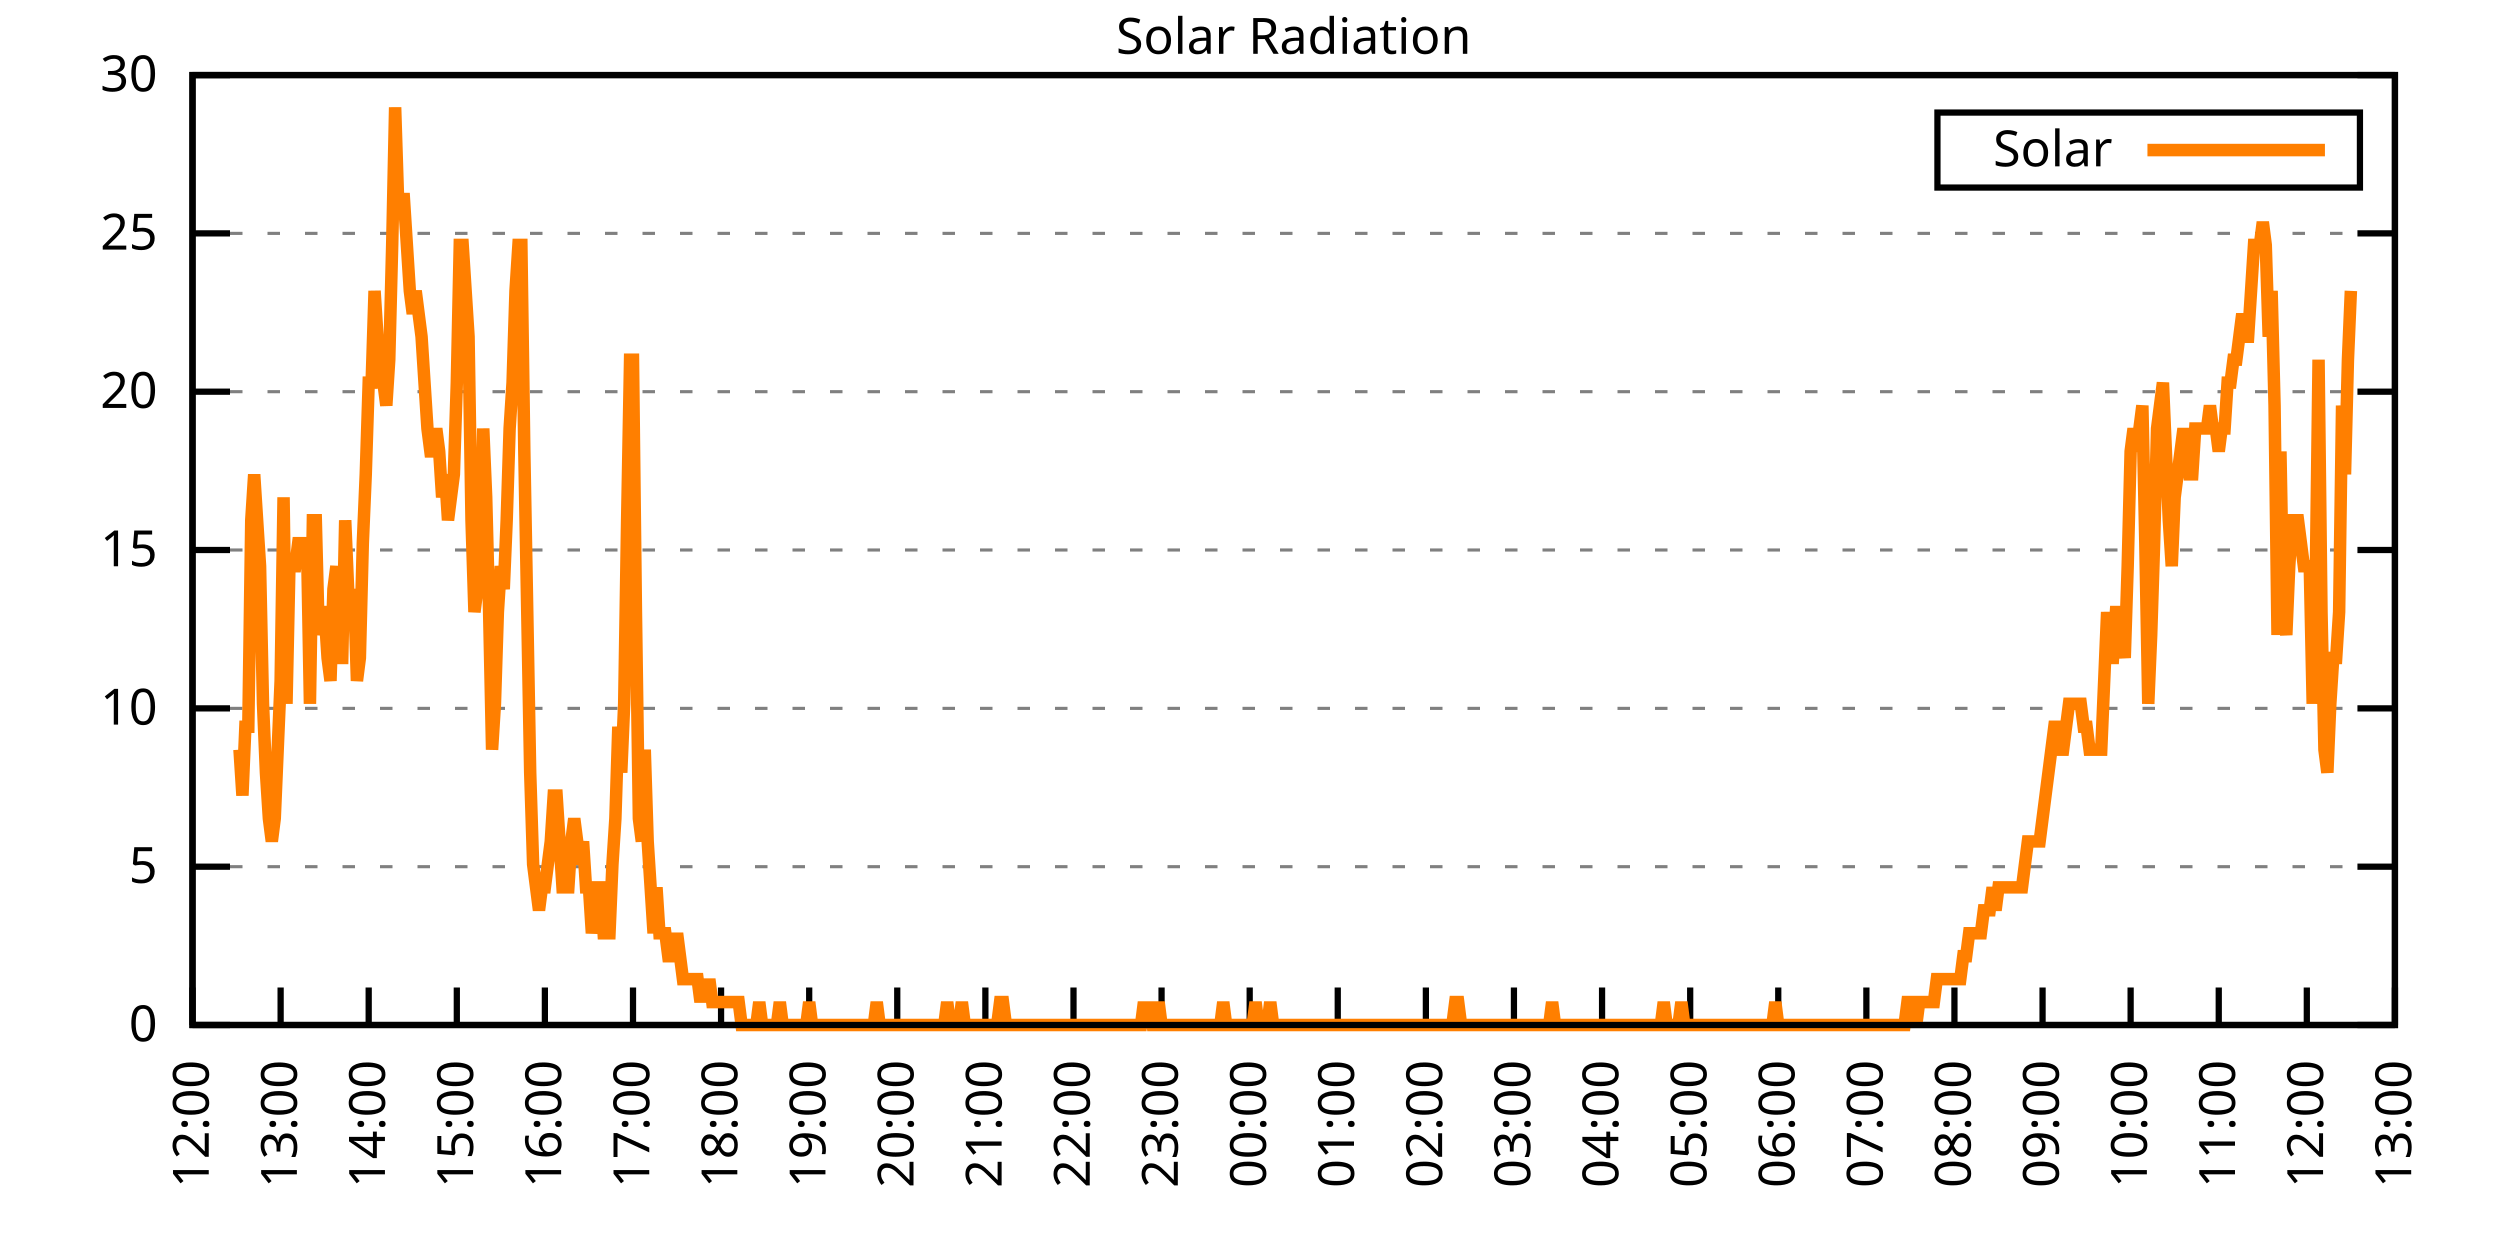
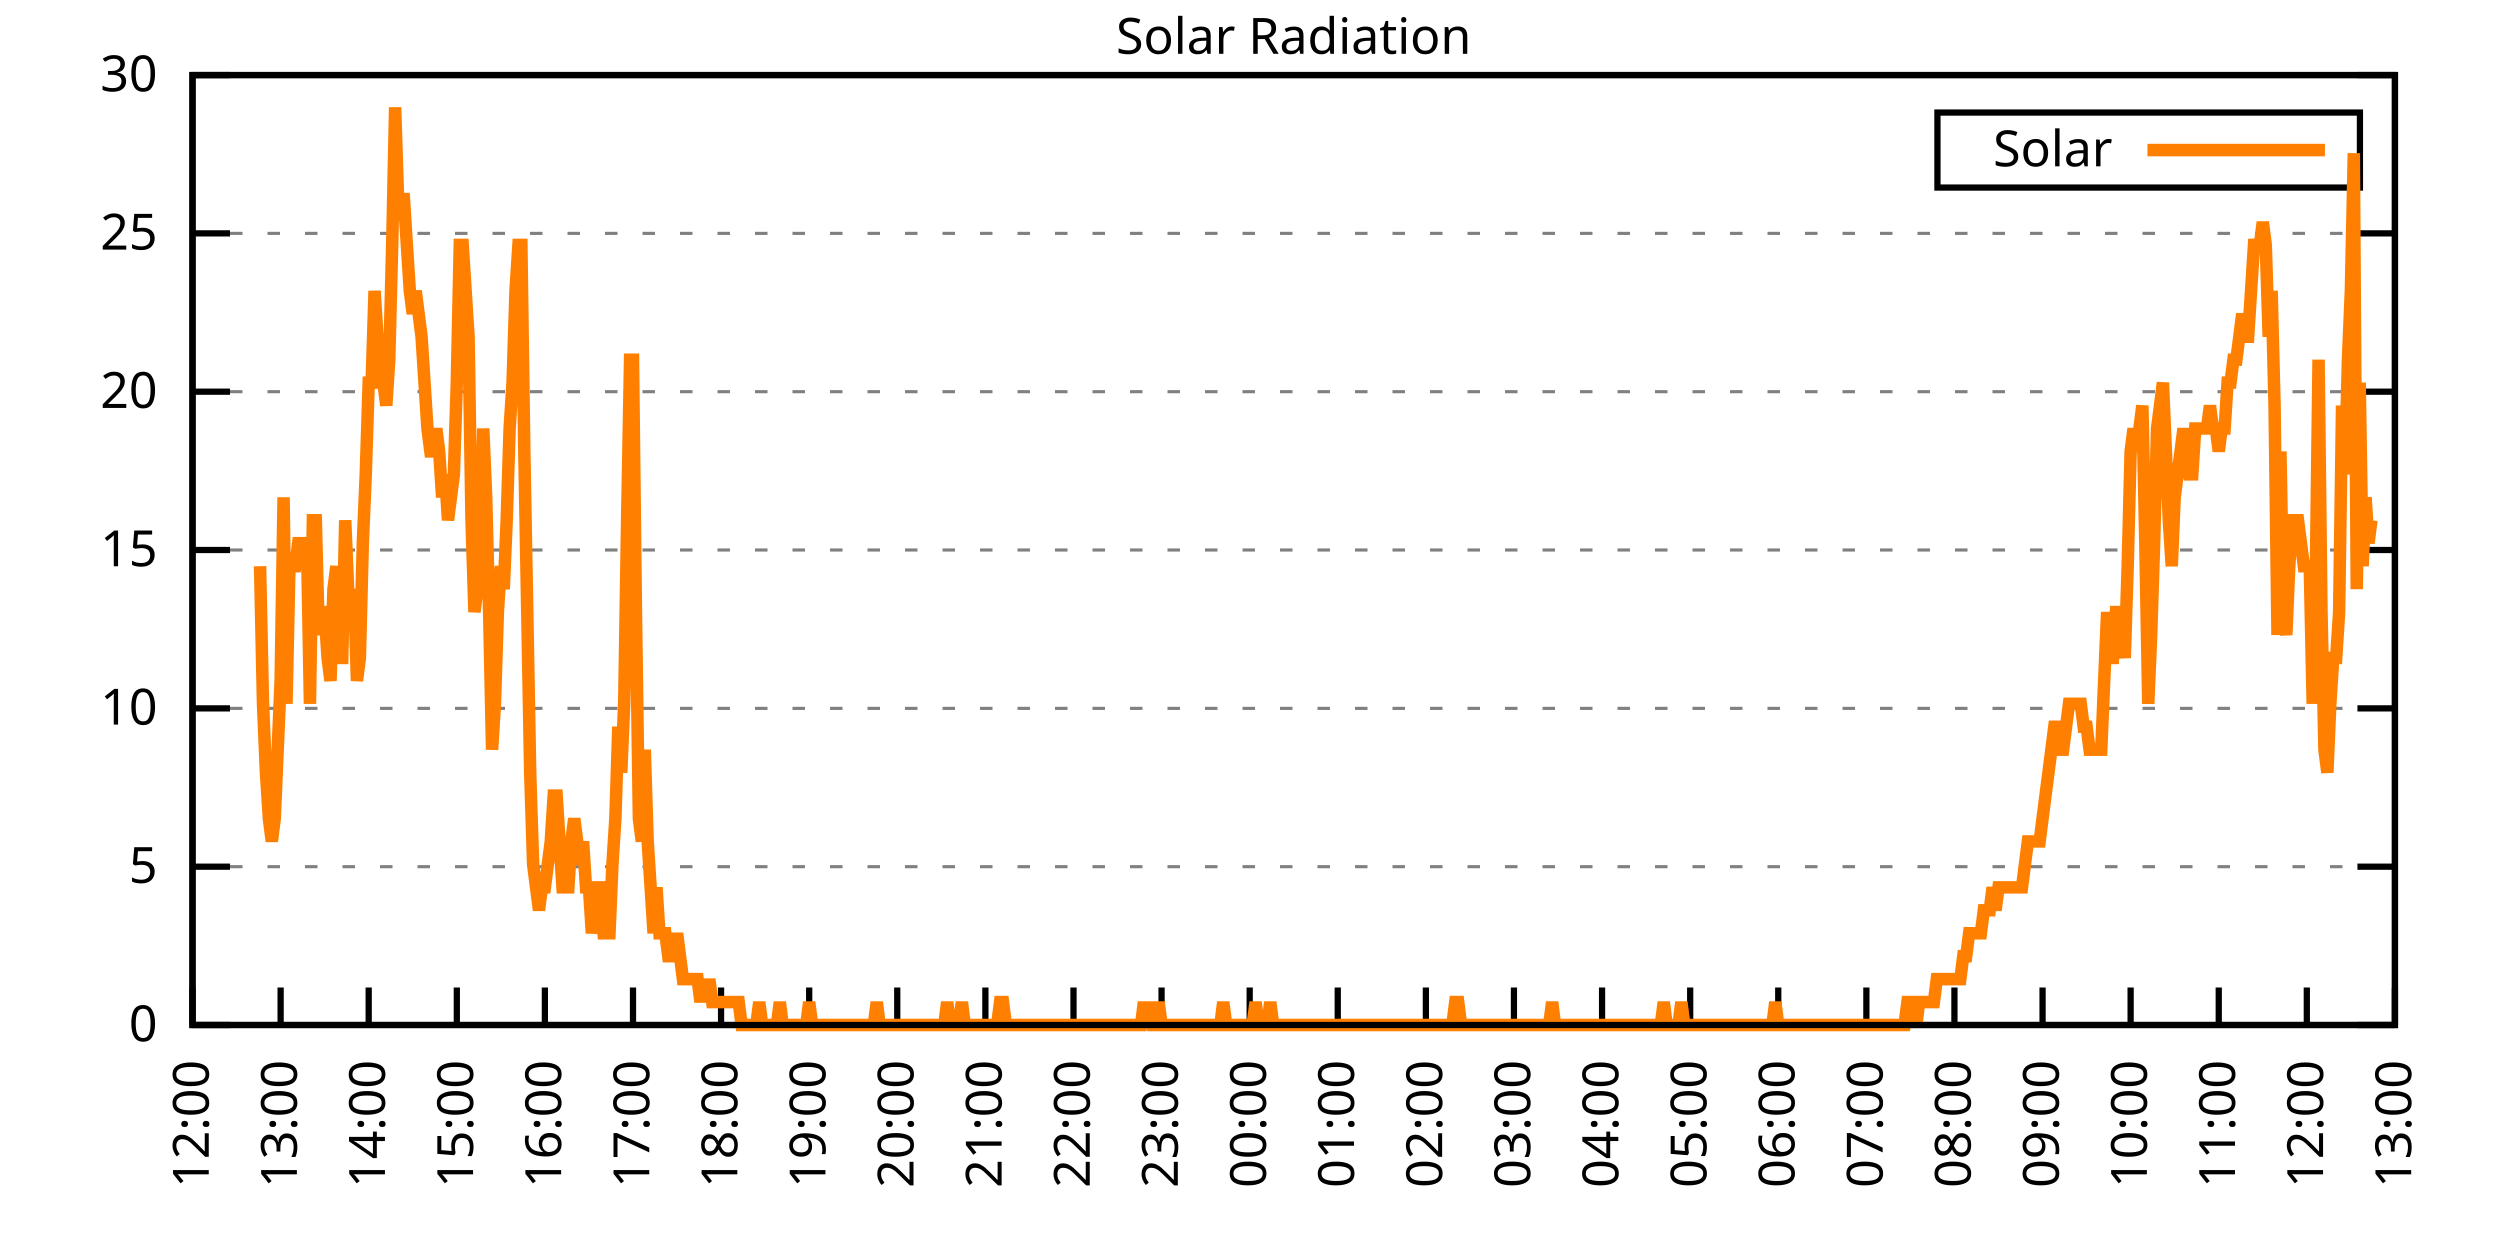
<svg xmlns="http://www.w3.org/2000/svg" xmlns:xlink="http://www.w3.org/1999/xlink" width="400" height="200" viewBox="0 0 400 200">
  <g id="gnuplot_canvas">
    <rect x="0" y="0" width="400" height="200" fill="none" />
    <defs>
      <circle id="gpDot" r="0.5" stroke-width="0.5" stroke="currentColor" />
      <path id="gpPt0" stroke-width="0.333" stroke="currentColor" d="M-1,0 h2 M0,-1 v2" />
      <path id="gpPt1" stroke-width="0.333" stroke="currentColor" d="M-1,-1 L1,1 M1,-1 L-1,1" />
      <path id="gpPt2" stroke-width="0.333" stroke="currentColor" d="M-1,0 L1,0 M0,-1 L0,1 M-1,-1 L1,1 M-1,1 L1,-1" />
      <rect id="gpPt3" stroke-width="0.333" stroke="currentColor" x="-1" y="-1" width="2" height="2" />
      <rect id="gpPt4" stroke-width="0.333" stroke="currentColor" fill="currentColor" x="-1" y="-1" width="2" height="2" />
      <circle id="gpPt5" stroke-width="0.333" stroke="currentColor" cx="0" cy="0" r="1" />
      <use xlink:href="#gpPt5" id="gpPt6" fill="currentColor" stroke="none" />
      <path id="gpPt7" stroke-width="0.333" stroke="currentColor" d="M0,-1.33 L-1.33,0.67 L1.33,0.67 z" />
      <use xlink:href="#gpPt7" id="gpPt8" fill="currentColor" stroke="none" />
      <use xlink:href="#gpPt7" id="gpPt9" stroke="currentColor" transform="rotate(180)" />
      <use xlink:href="#gpPt9" id="gpPt10" fill="currentColor" stroke="none" />
      <use xlink:href="#gpPt3" id="gpPt11" stroke="currentColor" transform="rotate(45)" />
      <use xlink:href="#gpPt11" id="gpPt12" fill="currentColor" stroke="none" />
      <path id="gpPt13" stroke-width="0.333" stroke="currentColor" d="M0,1.330 L1.265,0.411 L0.782,-1.067 L-0.782,-1.076 L-1.265,0.411 z" />
      <use xlink:href="#gpPt13" id="gpPt14" fill="currentColor" stroke="none" />
      <filter id="textbox" filterUnits="objectBoundingBox" x="0" y="0" height="1" width="1">
        <feFlood flood-color="white" flood-opacity="1" result="bgnd" />
        <feComposite in="SourceGraphic" in2="bgnd" operator="atop" />
      </filter>
      <filter id="greybox" filterUnits="objectBoundingBox" x="0" y="0" height="1" width="1">
        <feFlood flood-color="lightgrey" flood-opacity="1" result="grey" />
        <feComposite in="SourceGraphic" in2="grey" operator="atop" />
      </filter>
    </defs>
    <g fill="none" color="white" stroke="currentColor" stroke-width="1.00" stroke-linecap="butt" stroke-linejoin="miter">
</g>
    <g fill="none" color="black" stroke="currentColor" stroke-width="1.00" stroke-linecap="butt" stroke-linejoin="miter">
      <g stroke="none" shape-rendering="crispEdges">
        <polygon fill="rgb(255, 255, 255)" points="30.80,164.00 383.18,164.00 383.18,12.02 30.80,12.02 " />
      </g>
    </g>
    <g fill="none" color="black" stroke="currentColor" stroke-width="1.00" stroke-linecap="butt" stroke-linejoin="miter">
</g>
    <g fill="none" color="black" stroke="black" stroke-width="0.50" stroke-linecap="butt" stroke-linejoin="miter">
</g>
    <g fill="none" color="gray" stroke="currentColor" stroke-width="0.50" stroke-linecap="butt" stroke-linejoin="miter">
      <path stroke="gray" stroke-dasharray="2,4" class="gridline" d="M30.80,164.00 L383.19,164.00  " />
    </g>
    <g fill="none" color="gray" stroke="gray" stroke-width="1.00" stroke-linecap="butt" stroke-linejoin="miter">
</g>
    <g fill="none" color="black" stroke="currentColor" stroke-width="1.00" stroke-linecap="butt" stroke-linejoin="miter">
      <path stroke="black" d="M30.80,164.00 L36.80,164.00 M383.19,164.00 L377.19,164.00  " />
      <g transform="translate(25.20,166.60)" stroke="none" fill="black" font-family="Sans" font-size="8.00" text-anchor="end">
        <text>
          <tspan font-family="Sans"> 0</tspan>
        </text>
      </g>
    </g>
    <g fill="none" color="black" stroke="currentColor" stroke-width="1.00" stroke-linecap="butt" stroke-linejoin="miter">
</g>
    <g fill="none" color="black" stroke="black" stroke-width="0.50" stroke-linecap="butt" stroke-linejoin="miter">
</g>
    <g fill="none" color="gray" stroke="currentColor" stroke-width="0.50" stroke-linecap="butt" stroke-linejoin="miter">
      <path stroke="gray" stroke-dasharray="2,4" class="gridline" d="M30.80,138.67 L383.19,138.67  " />
    </g>
    <g fill="none" color="gray" stroke="gray" stroke-width="1.00" stroke-linecap="butt" stroke-linejoin="miter">
</g>
    <g fill="none" color="black" stroke="currentColor" stroke-width="1.00" stroke-linecap="butt" stroke-linejoin="miter">
      <path stroke="black" d="M30.80,138.67 L36.80,138.67 M383.19,138.67 L377.19,138.67  " />
      <g transform="translate(25.20,141.27)" stroke="none" fill="black" font-family="Sans" font-size="8.00" text-anchor="end">
        <text>
          <tspan font-family="Sans"> 5</tspan>
        </text>
      </g>
    </g>
    <g fill="none" color="black" stroke="currentColor" stroke-width="1.00" stroke-linecap="butt" stroke-linejoin="miter">
</g>
    <g fill="none" color="black" stroke="black" stroke-width="0.50" stroke-linecap="butt" stroke-linejoin="miter">
</g>
    <g fill="none" color="gray" stroke="currentColor" stroke-width="0.50" stroke-linecap="butt" stroke-linejoin="miter">
      <path stroke="gray" stroke-dasharray="2,4" class="gridline" d="M30.80,113.34 L383.19,113.34  " />
    </g>
    <g fill="none" color="gray" stroke="gray" stroke-width="1.00" stroke-linecap="butt" stroke-linejoin="miter">
</g>
    <g fill="none" color="black" stroke="currentColor" stroke-width="1.00" stroke-linecap="butt" stroke-linejoin="miter">
      <path stroke="black" d="M30.80,113.34 L36.80,113.34 M383.19,113.34 L377.19,113.34  " />
      <g transform="translate(25.20,115.94)" stroke="none" fill="black" font-family="Sans" font-size="8.00" text-anchor="end">
        <text>
          <tspan font-family="Sans"> 10</tspan>
        </text>
      </g>
    </g>
    <g fill="none" color="black" stroke="currentColor" stroke-width="1.00" stroke-linecap="butt" stroke-linejoin="miter">
</g>
    <g fill="none" color="black" stroke="black" stroke-width="0.50" stroke-linecap="butt" stroke-linejoin="miter">
</g>
    <g fill="none" color="gray" stroke="currentColor" stroke-width="0.50" stroke-linecap="butt" stroke-linejoin="miter">
      <path stroke="gray" stroke-dasharray="2,4" class="gridline" d="M30.80,88.00 L383.19,88.00  " />
    </g>
    <g fill="none" color="gray" stroke="gray" stroke-width="1.00" stroke-linecap="butt" stroke-linejoin="miter">
</g>
    <g fill="none" color="black" stroke="currentColor" stroke-width="1.00" stroke-linecap="butt" stroke-linejoin="miter">
      <path stroke="black" d="M30.80,88.00 L36.80,88.00 M383.19,88.00 L377.19,88.00  " />
      <g transform="translate(25.20,90.60)" stroke="none" fill="black" font-family="Sans" font-size="8.00" text-anchor="end">
        <text>
          <tspan font-family="Sans"> 15</tspan>
        </text>
      </g>
    </g>
    <g fill="none" color="black" stroke="currentColor" stroke-width="1.00" stroke-linecap="butt" stroke-linejoin="miter">
</g>
    <g fill="none" color="black" stroke="black" stroke-width="0.50" stroke-linecap="butt" stroke-linejoin="miter">
</g>
    <g fill="none" color="gray" stroke="currentColor" stroke-width="0.50" stroke-linecap="butt" stroke-linejoin="miter">
      <path stroke="gray" stroke-dasharray="2,4" class="gridline" d="M30.80,62.67 L383.19,62.67  " />
    </g>
    <g fill="none" color="gray" stroke="gray" stroke-width="1.00" stroke-linecap="butt" stroke-linejoin="miter">
</g>
    <g fill="none" color="black" stroke="currentColor" stroke-width="1.00" stroke-linecap="butt" stroke-linejoin="miter">
      <path stroke="black" d="M30.80,62.67 L36.80,62.67 M383.19,62.67 L377.19,62.67  " />
      <g transform="translate(25.20,65.27)" stroke="none" fill="black" font-family="Sans" font-size="8.00" text-anchor="end">
        <text>
          <tspan font-family="Sans"> 20</tspan>
        </text>
      </g>
    </g>
    <g fill="none" color="black" stroke="currentColor" stroke-width="1.00" stroke-linecap="butt" stroke-linejoin="miter">
</g>
    <g fill="none" color="black" stroke="black" stroke-width="0.50" stroke-linecap="butt" stroke-linejoin="miter">
</g>
    <g fill="none" color="gray" stroke="currentColor" stroke-width="0.50" stroke-linecap="butt" stroke-linejoin="miter">
      <path stroke="gray" stroke-dasharray="2,4" class="gridline" d="M30.80,37.34 L383.19,37.34  " />
    </g>
    <g fill="none" color="gray" stroke="gray" stroke-width="1.00" stroke-linecap="butt" stroke-linejoin="miter">
</g>
    <g fill="none" color="black" stroke="currentColor" stroke-width="1.00" stroke-linecap="butt" stroke-linejoin="miter">
      <path stroke="black" d="M30.80,37.34 L36.80,37.34 M383.19,37.34 L377.19,37.34  " />
      <g transform="translate(25.20,39.94)" stroke="none" fill="black" font-family="Sans" font-size="8.00" text-anchor="end">
        <text>
          <tspan font-family="Sans"> 25</tspan>
        </text>
      </g>
    </g>
    <g fill="none" color="black" stroke="currentColor" stroke-width="1.00" stroke-linecap="butt" stroke-linejoin="miter">
</g>
    <g fill="none" color="black" stroke="black" stroke-width="0.50" stroke-linecap="butt" stroke-linejoin="miter">
</g>
    <g fill="none" color="gray" stroke="currentColor" stroke-width="0.50" stroke-linecap="butt" stroke-linejoin="miter">
      <path stroke="gray" stroke-dasharray="2,4" class="gridline" d="M30.80,12.01 L383.19,12.01  " />
    </g>
    <g fill="none" color="gray" stroke="gray" stroke-width="1.00" stroke-linecap="butt" stroke-linejoin="miter">
</g>
    <g fill="none" color="black" stroke="currentColor" stroke-width="1.00" stroke-linecap="butt" stroke-linejoin="miter">
      <path stroke="black" d="M30.80,12.01 L36.80,12.01 M383.19,12.01 L377.19,12.01  " />
      <g transform="translate(25.20,14.61)" stroke="none" fill="black" font-family="Sans" font-size="8.00" text-anchor="end">
        <text>
          <tspan font-family="Sans"> 30</tspan>
        </text>
      </g>
    </g>
    <g fill="none" color="black" stroke="currentColor" stroke-width="1.00" stroke-linecap="butt" stroke-linejoin="miter">
      <path stroke="black" d="M30.80,164.00 L30.80,158.00  " />
      <g transform="translate(33.40,169.60) rotate(270.00)" stroke="none" fill="black" font-family="Sans" font-size="8.00" text-anchor="end">
        <text>
          <tspan font-family="Sans">12:00</tspan>
        </text>
      </g>
    </g>
    <g fill="none" color="black" stroke="currentColor" stroke-width="1.00" stroke-linecap="butt" stroke-linejoin="miter">
      <path stroke="black" d="M44.90,164.00 L44.90,158.00  " />
      <g transform="translate(47.50,169.60) rotate(270.00)" stroke="none" fill="black" font-family="Sans" font-size="8.00" text-anchor="end">
        <text>
          <tspan font-family="Sans">13:00</tspan>
        </text>
      </g>
    </g>
    <g fill="none" color="black" stroke="currentColor" stroke-width="1.00" stroke-linecap="butt" stroke-linejoin="miter">
      <path stroke="black" d="M58.99,164.00 L58.99,158.00  " />
      <g transform="translate(61.59,169.60) rotate(270.00)" stroke="none" fill="black" font-family="Sans" font-size="8.00" text-anchor="end">
        <text>
          <tspan font-family="Sans">14:00</tspan>
        </text>
      </g>
    </g>
    <g fill="none" color="black" stroke="currentColor" stroke-width="1.00" stroke-linecap="butt" stroke-linejoin="miter">
      <path stroke="black" d="M73.09,164.00 L73.09,158.00  " />
      <g transform="translate(75.69,169.60) rotate(270.00)" stroke="none" fill="black" font-family="Sans" font-size="8.00" text-anchor="end">
        <text>
          <tspan font-family="Sans">15:00</tspan>
        </text>
      </g>
    </g>
    <g fill="none" color="black" stroke="currentColor" stroke-width="1.00" stroke-linecap="butt" stroke-linejoin="miter">
      <path stroke="black" d="M87.18,164.00 L87.18,158.00  " />
      <g transform="translate(89.78,169.60) rotate(270.00)" stroke="none" fill="black" font-family="Sans" font-size="8.00" text-anchor="end">
        <text>
          <tspan font-family="Sans">16:00</tspan>
        </text>
      </g>
    </g>
    <g fill="none" color="black" stroke="currentColor" stroke-width="1.00" stroke-linecap="butt" stroke-linejoin="miter">
      <path stroke="black" d="M101.28,164.00 L101.28,158.00  " />
      <g transform="translate(103.88,169.60) rotate(270.00)" stroke="none" fill="black" font-family="Sans" font-size="8.00" text-anchor="end">
        <text>
          <tspan font-family="Sans">17:00</tspan>
        </text>
      </g>
    </g>
    <g fill="none" color="black" stroke="currentColor" stroke-width="1.00" stroke-linecap="butt" stroke-linejoin="miter">
      <path stroke="black" d="M115.37,164.00 L115.37,158.00  " />
      <g transform="translate(117.97,169.60) rotate(270.00)" stroke="none" fill="black" font-family="Sans" font-size="8.00" text-anchor="end">
        <text>
          <tspan font-family="Sans">18:00</tspan>
        </text>
      </g>
    </g>
    <g fill="none" color="black" stroke="currentColor" stroke-width="1.00" stroke-linecap="butt" stroke-linejoin="miter">
      <path stroke="black" d="M129.47,164.00 L129.47,158.00  " />
      <g transform="translate(132.07,169.60) rotate(270.00)" stroke="none" fill="black" font-family="Sans" font-size="8.00" text-anchor="end">
        <text>
          <tspan font-family="Sans">19:00</tspan>
        </text>
      </g>
    </g>
    <g fill="none" color="black" stroke="currentColor" stroke-width="1.00" stroke-linecap="butt" stroke-linejoin="miter">
      <path stroke="black" d="M143.56,164.00 L143.56,158.00  " />
      <g transform="translate(146.16,169.60) rotate(270.00)" stroke="none" fill="black" font-family="Sans" font-size="8.00" text-anchor="end">
        <text>
          <tspan font-family="Sans">20:00</tspan>
        </text>
      </g>
    </g>
    <g fill="none" color="black" stroke="currentColor" stroke-width="1.00" stroke-linecap="butt" stroke-linejoin="miter">
      <path stroke="black" d="M157.66,164.00 L157.66,158.00  " />
      <g transform="translate(160.26,169.60) rotate(270.00)" stroke="none" fill="black" font-family="Sans" font-size="8.00" text-anchor="end">
        <text>
          <tspan font-family="Sans">21:00</tspan>
        </text>
      </g>
    </g>
    <g fill="none" color="black" stroke="currentColor" stroke-width="1.00" stroke-linecap="butt" stroke-linejoin="miter">
      <path stroke="black" d="M171.76,164.00 L171.76,158.00  " />
      <g transform="translate(174.36,169.60) rotate(270.00)" stroke="none" fill="black" font-family="Sans" font-size="8.00" text-anchor="end">
        <text>
          <tspan font-family="Sans">22:00</tspan>
        </text>
      </g>
    </g>
    <g fill="none" color="black" stroke="currentColor" stroke-width="1.00" stroke-linecap="butt" stroke-linejoin="miter">
      <path stroke="black" d="M185.85,164.00 L185.85,158.00  " />
      <g transform="translate(188.45,169.60) rotate(270.00)" stroke="none" fill="black" font-family="Sans" font-size="8.00" text-anchor="end">
        <text>
          <tspan font-family="Sans">23:00</tspan>
        </text>
      </g>
    </g>
    <g fill="none" color="black" stroke="currentColor" stroke-width="1.00" stroke-linecap="butt" stroke-linejoin="miter">
      <path stroke="black" d="M199.95,164.00 L199.95,158.00  " />
      <g transform="translate(202.55,169.60) rotate(270.00)" stroke="none" fill="black" font-family="Sans" font-size="8.00" text-anchor="end">
        <text>
          <tspan font-family="Sans">00:00</tspan>
        </text>
      </g>
    </g>
    <g fill="none" color="black" stroke="currentColor" stroke-width="1.00" stroke-linecap="butt" stroke-linejoin="miter">
      <path stroke="black" d="M214.04,164.00 L214.04,158.00  " />
      <g transform="translate(216.64,169.60) rotate(270.00)" stroke="none" fill="black" font-family="Sans" font-size="8.00" text-anchor="end">
        <text>
          <tspan font-family="Sans">01:00</tspan>
        </text>
      </g>
    </g>
    <g fill="none" color="black" stroke="currentColor" stroke-width="1.00" stroke-linecap="butt" stroke-linejoin="miter">
      <path stroke="black" d="M228.14,164.00 L228.14,158.00  " />
      <g transform="translate(230.74,169.60) rotate(270.00)" stroke="none" fill="black" font-family="Sans" font-size="8.00" text-anchor="end">
        <text>
          <tspan font-family="Sans">02:00</tspan>
        </text>
      </g>
    </g>
    <g fill="none" color="black" stroke="currentColor" stroke-width="1.00" stroke-linecap="butt" stroke-linejoin="miter">
      <path stroke="black" d="M242.23,164.00 L242.23,158.00  " />
      <g transform="translate(244.83,169.60) rotate(270.00)" stroke="none" fill="black" font-family="Sans" font-size="8.00" text-anchor="end">
        <text>
          <tspan font-family="Sans">03:00</tspan>
        </text>
      </g>
    </g>
    <g fill="none" color="black" stroke="currentColor" stroke-width="1.00" stroke-linecap="butt" stroke-linejoin="miter">
      <path stroke="black" d="M256.33,164.00 L256.33,158.00  " />
      <g transform="translate(258.93,169.60) rotate(270.00)" stroke="none" fill="black" font-family="Sans" font-size="8.00" text-anchor="end">
        <text>
          <tspan font-family="Sans">04:00</tspan>
        </text>
      </g>
    </g>
    <g fill="none" color="black" stroke="currentColor" stroke-width="1.00" stroke-linecap="butt" stroke-linejoin="miter">
      <path stroke="black" d="M270.43,164.00 L270.43,158.00  " />
      <g transform="translate(273.03,169.60) rotate(270.00)" stroke="none" fill="black" font-family="Sans" font-size="8.00" text-anchor="end">
        <text>
          <tspan font-family="Sans">05:00</tspan>
        </text>
      </g>
    </g>
    <g fill="none" color="black" stroke="currentColor" stroke-width="1.00" stroke-linecap="butt" stroke-linejoin="miter">
      <path stroke="black" d="M284.52,164.00 L284.52,158.00  " />
      <g transform="translate(287.12,169.60) rotate(270.00)" stroke="none" fill="black" font-family="Sans" font-size="8.00" text-anchor="end">
        <text>
          <tspan font-family="Sans">06:00</tspan>
        </text>
      </g>
    </g>
    <g fill="none" color="black" stroke="currentColor" stroke-width="1.00" stroke-linecap="butt" stroke-linejoin="miter">
      <path stroke="black" d="M298.62,164.00 L298.62,158.00  " />
      <g transform="translate(301.22,169.60) rotate(270.00)" stroke="none" fill="black" font-family="Sans" font-size="8.00" text-anchor="end">
        <text>
          <tspan font-family="Sans">07:00</tspan>
        </text>
      </g>
    </g>
    <g fill="none" color="black" stroke="currentColor" stroke-width="1.00" stroke-linecap="butt" stroke-linejoin="miter">
      <path stroke="black" d="M312.71,164.00 L312.71,158.00  " />
      <g transform="translate(315.31,169.60) rotate(270.00)" stroke="none" fill="black" font-family="Sans" font-size="8.00" text-anchor="end">
        <text>
          <tspan font-family="Sans">08:00</tspan>
        </text>
      </g>
    </g>
    <g fill="none" color="black" stroke="currentColor" stroke-width="1.00" stroke-linecap="butt" stroke-linejoin="miter">
      <path stroke="black" d="M326.81,164.00 L326.81,158.00  " />
      <g transform="translate(329.41,169.60) rotate(270.00)" stroke="none" fill="black" font-family="Sans" font-size="8.00" text-anchor="end">
        <text>
          <tspan font-family="Sans">09:00</tspan>
        </text>
      </g>
    </g>
    <g fill="none" color="black" stroke="currentColor" stroke-width="1.00" stroke-linecap="butt" stroke-linejoin="miter">
      <path stroke="black" d="M340.90,164.00 L340.90,158.00  " />
      <g transform="translate(343.50,169.60) rotate(270.00)" stroke="none" fill="black" font-family="Sans" font-size="8.00" text-anchor="end">
        <text>
          <tspan font-family="Sans">10:00</tspan>
        </text>
      </g>
    </g>
    <g fill="none" color="black" stroke="currentColor" stroke-width="1.00" stroke-linecap="butt" stroke-linejoin="miter">
      <path stroke="black" d="M355.00,164.00 L355.00,158.00  " />
      <g transform="translate(357.60,169.60) rotate(270.00)" stroke="none" fill="black" font-family="Sans" font-size="8.00" text-anchor="end">
        <text>
          <tspan font-family="Sans">11:00</tspan>
        </text>
      </g>
    </g>
    <g fill="none" color="black" stroke="currentColor" stroke-width="1.00" stroke-linecap="butt" stroke-linejoin="miter">
      <path stroke="black" d="M369.09,164.00 L369.09,158.00  " />
      <g transform="translate(371.69,169.60) rotate(270.00)" stroke="none" fill="black" font-family="Sans" font-size="8.00" text-anchor="end">
        <text>
          <tspan font-family="Sans">12:00</tspan>
        </text>
      </g>
    </g>
    <g fill="none" color="black" stroke="currentColor" stroke-width="1.00" stroke-linecap="butt" stroke-linejoin="miter">
      <path stroke="black" d="M383.19,164.00 L383.19,158.00  " />
      <g transform="translate(385.79,169.60) rotate(270.00)" stroke="none" fill="black" font-family="Sans" font-size="8.00" text-anchor="end">
        <text>
          <tspan font-family="Sans">13:00</tspan>
        </text>
      </g>
    </g>
    <g fill="none" color="black" stroke="currentColor" stroke-width="1.00" stroke-linecap="butt" stroke-linejoin="miter">
</g>
    <g fill="none" color="black" stroke="currentColor" stroke-width="1.00" stroke-linecap="butt" stroke-linejoin="miter">
      <path stroke="black" d="M30.80,12.01 L30.80,164.00 L383.19,164.00 L383.19,12.01 L30.80,12.01 Z  " />
    </g>
    <g fill="none" color="black" stroke="currentColor" stroke-width="1.00" stroke-linecap="butt" stroke-linejoin="miter">
</g>
    <g fill="none" color="black" stroke="currentColor" stroke-width="1.00" stroke-linecap="butt" stroke-linejoin="miter">
      <path stroke="black" d="M309.99,30.01 L309.99,18.01 L377.59,18.01 L377.59,30.01 L309.99,30.01 Z  " />
    </g>
    <g id="Solar_Radiation_plot_1">
      <g fill="none" color="white" stroke="black" stroke-width="2.00" stroke-linecap="butt" stroke-linejoin="miter">
</g>
      <g fill="none" color="black" stroke="currentColor" stroke-width="2.00" stroke-linecap="butt" stroke-linejoin="miter">
        <g transform="translate(337.99,26.61)" stroke="none" fill="black" font-family="Sans" font-size="8.00" text-anchor="end">
          <text>
            <tspan font-family="Sans">Solar</tspan>
          </text>
        </g>
      </g>
      <g fill="none" color="black" stroke="currentColor" stroke-width="2.00" stroke-linecap="butt" stroke-linejoin="miter">
-         <path stroke="rgb(255, 127,   0)" d="M343.59,24.01 L371.99,24.01 M38.32,119.95 L38.79,127.29 L39.26,116.28 L39.73,116.28 L40.20,83.24 L40.67,75.90   L41.14,83.24 L41.61,90.59 L42.08,112.61 L42.55,123.62 L43.02,130.96 L43.49,134.63 L43.96,130.96 L44.43,119.95   L44.90,108.94 L45.37,79.57 L45.84,112.61 L46.31,90.59 L46.78,90.59 L47.24,90.59 L47.71,86.91 L48.18,86.91   L48.65,86.91 L49.12,86.91 L49.59,112.61 L50.06,83.24 L50.53,83.24 L51.00,101.60 L51.47,97.93 L51.94,97.93   L52.41,105.27 L52.88,108.94 L53.35,94.26 L53.82,90.59 L54.29,105.27 L54.76,105.27 L55.23,83.24 L55.70,94.26   L56.17,97.93 L56.64,94.26 L57.11,108.94 L57.58,105.27 L58.05,86.91 L58.52,75.90 L58.99,61.22 L59.46,61.22   L59.93,46.54 L60.40,53.88 L60.87,57.55 L61.34,61.22 L61.81,64.89 L62.28,57.55 L62.75,39.19 L63.22,17.17   L63.69,31.85 L64.16,31.85 L64.63,31.85 L65.10,39.19 L65.57,46.54 L66.04,50.21 L66.51,46.54 L66.98,50.21   L67.45,53.88 L67.92,61.22 L68.39,68.56 L68.86,72.23 L69.33,72.23 L69.80,68.56 L70.27,72.23 L70.74,79.57   L71.21,75.90 L71.68,83.24 L72.15,79.57 L72.62,75.90 L73.09,61.22 L73.56,39.19 L74.03,39.19 L74.50,46.54   L74.97,53.88 L75.44,83.24 L75.91,97.93 L76.38,94.26 L76.85,90.59 L77.32,68.56 L77.79,79.57 L78.26,97.93   L78.73,119.95 L79.19,112.61 L79.66,97.93 L80.13,90.59 L80.60,94.26 L81.07,83.24 L81.54,68.56 L82.01,61.22   L82.48,46.54 L82.95,39.19 L83.42,39.19 L83.89,72.23 L84.36,97.93 L84.83,123.62 L85.30,138.30 L85.77,141.98   L86.24,145.65 L86.71,141.98 L87.18,141.98 L87.65,138.30 L88.12,134.63 L88.59,127.29 L89.06,127.29 L89.53,134.63   L90.00,141.98 L90.47,141.98 L90.94,141.98 L91.41,134.63 L91.88,130.96 L92.35,134.63 L92.82,138.30 L93.29,134.63   L93.76,141.98 L94.23,141.98 L94.70,149.32 L95.17,145.65 L95.64,141.98 L96.11,141.98 L96.58,149.32 L97.05,149.32   L97.52,149.32 L97.99,138.30 L98.46,130.96 L98.93,116.28 L99.40,123.62 L99.87,112.61 L100.34,83.24 L100.81,57.55   L101.28,57.55 L101.75,97.93 L102.22,130.96 L102.69,134.63 L103.16,119.95 L103.63,134.63 L104.10,141.98 L104.57,149.32   L105.04,141.98 L105.51,149.32 L105.98,149.32 L106.45,149.32 L106.92,152.99 L107.39,152.99 L107.86,152.99 L108.33,149.32   L108.80,152.99 L109.27,156.66 L109.74,156.66 L110.21,156.66 L110.68,156.66 L111.14,156.66 L111.61,156.66 L112.08,160.33   L112.55,156.66 L113.02,160.33 L113.49,156.66 L113.96,160.33 L114.43,160.33 L114.90,160.33 L115.37,160.33 L115.84,160.33   L116.31,160.33 L116.78,160.33 L117.25,160.33 L117.72,160.33 L118.19,160.33 L118.66,164.00 L119.13,164.00 L119.60,164.00   L120.07,164.00 L120.54,164.00 L121.01,164.00 L121.48,160.33 L121.95,164.00 L122.42,164.00 L122.89,164.00 L123.36,164.00   L123.83,164.00 L124.30,164.00 L124.77,160.33 L125.24,164.00 L125.71,164.00 L126.18,164.00 L126.65,164.00 L127.12,164.00   L127.59,164.00 L128.06,164.00 L128.53,164.00 L129.00,164.00 L129.47,160.33 L129.94,164.00 L130.41,164.00 L130.88,164.00   L131.35,164.00 L131.82,164.00 L132.29,164.00 L132.76,164.00 L133.23,164.00 L133.70,164.00 L134.17,164.00 L134.64,164.00   L135.11,164.00 L135.58,164.00 L136.05,164.00 L136.52,164.00 L136.99,164.00 L137.46,164.00 L137.93,164.00 L138.40,164.00   L138.87,164.00 L139.34,164.00 L139.81,164.00 L140.28,160.33 L140.75,164.00 L141.22,164.00 L141.69,164.00 L142.16,164.00   L142.63,164.00 L143.09,164.00 L143.56,164.00 L144.03,164.00 L144.50,164.00 L144.97,164.00 L145.44,164.00 L145.91,164.00   L146.38,164.00 L146.85,164.00 L147.32,164.00 L147.79,164.00 L148.26,164.00 L148.73,164.00 L149.20,164.00 L149.67,164.00   L150.14,164.00 L150.61,164.00 L151.08,164.00 L151.55,160.33 L152.02,164.00 L152.49,164.00 L152.96,164.00 L153.43,164.00   L153.90,160.33 L154.37,164.00 L154.84,164.00 L155.31,164.00 L155.78,164.00 L156.25,164.00 L156.72,164.00 L157.19,164.00   L157.66,164.00 L158.13,164.00 L158.60,164.00 L159.07,164.00 L159.54,164.00 L160.01,160.33 L160.48,160.33 L160.95,164.00   L161.42,164.00 L161.89,164.00 L162.36,164.00 L162.83,164.00 L163.30,164.00 L163.77,164.00 L164.24,164.00 L164.71,164.00   L165.18,164.00 L165.65,164.00 L166.12,164.00 L166.59,164.00 L167.06,164.00 L167.53,164.00 L168.00,164.00 L168.47,164.00   L168.94,164.00 L169.41,164.00 L169.88,164.00 L170.35,164.00 L170.82,164.00 L171.29,164.00 L171.76,164.00 L172.23,164.00   L172.70,164.00 L173.17,164.00 L173.64,164.00 L174.11,164.00 L174.58,164.00 L175.04,164.00 L175.51,164.00 L175.98,164.00   L176.45,164.00 L176.92,164.00 L177.39,164.00 L177.86,164.00 L178.33,164.00 L178.80,164.00 L179.27,164.00 L179.74,164.00   L180.21,164.00 L180.68,164.00 L181.15,164.00 L181.62,164.00 L182.09,164.00 L182.56,164.00 L183.03,160.33 L183.50,164.00   L183.97,160.33 L184.44,164.00 L184.91,164.00 L185.38,160.33 L185.85,164.00 L186.32,164.00 L186.79,164.00 L187.26,164.00   L187.73,164.00 L188.20,164.00 L188.67,164.00 L189.14,164.00 L189.61,164.00 L190.08,164.00 L190.55,164.00 L191.02,164.00   L191.49,164.00 L191.96,164.00 L192.43,164.00 L192.90,164.00 L193.37,164.00 L193.84,164.00 L194.31,164.00 L194.78,164.00   L195.25,164.00 L195.72,160.33 L196.19,164.00 L196.66,164.00 L197.13,164.00 L197.60,164.00 L198.07,164.00 L198.54,164.00   L199.01,164.00 L199.48,164.00 L199.95,164.00 L200.42,164.00 L200.89,160.33 L201.36,164.00 L201.83,164.00 L202.30,164.00   L202.77,164.00 L203.24,160.33 L203.71,164.00 L204.18,164.00 L204.65,164.00 L205.12,164.00 L205.59,164.00 L206.06,164.00   L206.53,164.00 L207.00,164.00 L207.46,164.00 L207.93,164.00 L208.40,164.00 L208.87,164.00 L209.34,164.00 L209.81,164.00   L210.28,164.00 L210.75,164.00 L211.22,164.00 L211.69,164.00 L212.16,164.00 L212.63,164.00 L213.10,164.00 L213.57,164.00   L214.04,164.00 L214.51,164.00 L214.98,164.00 L215.45,164.00 L215.92,164.00 L216.39,164.00 L216.86,164.00 L217.33,164.00   L217.80,164.00 L218.27,164.00 L218.74,164.00 L219.21,164.00 L219.68,164.00 L220.15,164.00 L220.62,164.00 L221.09,164.00   L221.56,164.00 L222.03,164.00 L222.50,164.00 L222.97,164.00 L223.44,164.00 L223.91,164.00 L224.38,164.00 L224.85,164.00   L225.32,164.00 L225.79,164.00 L226.26,164.00 L226.73,164.00 L227.20,164.00 L227.67,164.00 L228.14,164.00 L228.61,164.00   L229.08,164.00 L229.55,164.00 L230.02,164.00 L230.49,164.00 L230.96,164.00 L231.43,164.00 L231.90,164.00 L232.37,164.00   L232.84,160.33 L233.31,160.33 L233.78,164.00 L234.25,164.00 L234.72,164.00 L235.19,164.00 L235.66,164.00 L236.13,164.00   L236.60,164.00 L237.07,164.00 L237.54,164.00 L238.01,164.00 L238.48,164.00 L238.95,164.00 L239.41,164.00 L239.88,164.00   L240.35,164.00 L240.82,164.00 L241.29,164.00 L241.76,164.00 L242.23,164.00 L242.70,164.00 L243.17,164.00 L243.64,164.00   L244.11,164.00 L244.58,164.00 L245.05,164.00 L245.52,164.00 L245.99,164.00 L246.46,164.00 L246.93,164.00 L247.40,164.00   L247.87,164.00 L248.34,160.33 L248.81,164.00 L249.28,164.00 L249.75,164.00 L250.22,164.00 L250.69,164.00 L251.16,164.00   L251.63,164.00 L252.10,164.00 L252.57,164.00 L253.04,164.00 L253.51,164.00 L253.98,164.00 L254.45,164.00 L254.92,164.00   L255.39,164.00 L255.86,164.00 L256.33,164.00 L256.80,164.00 L257.27,164.00 L257.74,164.00 L258.21,164.00 L258.68,164.00   L259.15,164.00 L259.62,164.00 L260.09,164.00 L260.56,164.00 L261.03,164.00 L261.50,164.00 L261.97,164.00 L262.44,164.00   L262.91,164.00 L263.38,164.00 L263.85,164.00 L264.32,164.00 L264.79,164.00 L265.26,164.00 L265.73,164.00 L266.20,160.33   L266.67,164.00 L267.14,164.00 L267.61,164.00 L268.08,164.00 L268.55,164.00 L269.02,160.33 L269.49,164.00 L269.96,164.00   L270.43,164.00 L270.90,164.00 L271.36,164.00 L271.83,164.00 L272.30,164.00 L272.77,164.00 L273.24,164.00 L273.71,164.00   L274.18,164.00 L274.65,164.00 L275.12,164.00 L275.59,164.00 L276.06,164.00 L276.53,164.00 L277.00,164.00 L277.47,164.00   L277.94,164.00 L278.41,164.00 L278.88,164.00 L279.35,164.00 L279.82,164.00 L280.29,164.00 L280.76,164.00 L281.23,164.00   L281.70,164.00 L282.17,164.00 L282.64,164.00 L283.11,164.00 L283.58,164.00 L284.05,160.33 L284.52,164.00 L284.99,164.00   L285.46,164.00 L285.93,164.00 L286.40,164.00 L286.87,164.00 L287.34,164.00 L287.81,164.00 L288.28,164.00 L288.75,164.00   L289.22,164.00 L289.69,164.00 L290.16,164.00 L290.63,164.00 L291.10,164.00 L291.57,164.00 L292.04,164.00 L292.51,164.00   L292.98,164.00 L293.45,164.00 L293.92,164.00 L294.39,164.00 L294.86,164.00 L295.33,164.00 L295.80,164.00 L296.27,164.00   L296.74,164.00 L297.21,164.00 L297.68,164.00 L298.15,164.00 L298.62,164.00 L299.09,164.00 L299.56,164.00 L300.50,164.00   L300.97,164.00 L301.44,164.00 L301.91,164.00 L302.38,164.00 L302.85,164.00 L303.31,164.00 L303.78,164.00 L304.25,164.00   L304.72,164.00 L305.19,160.33 L305.66,160.33 L306.13,160.33 L306.60,164.00 L307.07,160.33 L307.54,160.33 L308.01,160.33   L308.48,160.33 L308.95,160.33 L309.42,160.33 L309.89,156.66 L310.36,156.66 L310.83,156.66 L311.30,156.66 L311.77,156.66   L312.24,156.66 L312.71,156.66 L313.18,156.66 L313.65,156.66 L314.12,152.99 L314.59,152.99 L315.06,149.32 L315.53,149.32   L316.00,149.32 L316.47,149.32 L316.94,149.32 L317.41,145.65 L317.88,145.65 L318.35,145.65 L318.82,141.98 L319.29,145.65   L319.76,141.98 L320.23,141.98 L320.70,141.98 L321.17,141.98 L321.64,141.98 L322.11,141.98 L322.58,141.98 L323.05,141.98   L323.52,141.98 L323.99,138.30 L324.46,134.63 L324.93,134.63 L325.40,134.63 L325.87,134.63 L326.34,134.63 L326.81,130.96   L327.28,127.29 L327.75,123.62 L328.22,119.95 L328.69,116.28 L329.16,116.28 L329.63,119.95 L330.10,119.95 L330.57,116.28   L331.04,112.61 L331.51,112.61 L331.98,112.61 L332.45,112.61 L332.92,112.61 L333.39,116.28 L333.86,116.28 L334.33,119.95   L334.80,119.95 L335.26,119.95 L335.73,119.95 L336.20,119.95 L336.67,108.94 L337.14,97.93 L337.61,105.27 L338.08,105.27   L338.55,97.93 L339.02,97.93 L339.49,101.60 L339.96,105.27 L340.43,90.59 L340.90,72.23 L341.37,68.56 L341.84,72.23   L342.31,68.56 L342.78,64.89 L343.25,86.91 L343.72,112.61 L344.19,101.60 L344.66,86.91 L345.13,68.56 L345.60,64.89   L346.07,61.22 L346.54,72.23 L347.01,83.24 L347.48,90.59 L347.95,79.57 L348.42,75.90 L348.89,72.23 L349.36,68.56   L349.83,72.23 L350.30,75.90 L350.77,75.90 L351.24,68.56 L351.71,68.56 L352.18,68.56 L352.65,68.56 L353.12,68.56   L353.59,64.89 L354.06,68.56 L354.53,68.56 L355.00,72.23 L355.47,68.56 L355.94,68.56 L356.41,61.22 L356.88,61.22   L357.35,57.55 L357.82,57.55 L358.29,53.88 L358.76,50.21 L359.23,53.88 L359.70,53.88 L360.17,46.54 L360.64,39.19   L361.11,39.19 L361.58,39.19 L362.05,35.52 L362.52,39.19 L362.99,53.88 L363.46,46.54 L363.93,64.89 L364.40,101.60   L364.87,72.23 L365.34,97.93 L365.81,101.60 L366.28,90.59 L366.75,83.24 L367.21,83.24 L367.68,83.24 L368.15,86.91   L368.62,90.59 L369.09,90.59 L369.56,90.59 L370.03,112.61 L370.50,94.26 L370.97,57.55 L371.44,97.93 L371.91,119.95   L372.38,123.62 L372.85,112.61 L373.32,105.27 L373.79,105.27 L374.26,97.93 L374.73,64.89 L375.20,75.90 L375.67,57.55   L376.14,46.54  " />
+         <path stroke="rgb(255, 127,   0)" d="M343.59,24.01 L371.99,24.01 M41.61,90.59 L42.08,112.61 L42.55,123.62 L43.02,130.96 L43.49,134.63 L43.96,130.96   L44.43,119.95 L44.90,108.94 L45.37,79.57 L45.84,112.61 L46.31,90.59 L46.78,90.59 L47.24,90.59 L47.71,86.91   L48.18,86.91 L48.65,86.91 L49.12,86.91 L49.59,112.61 L50.06,83.24 L50.53,83.24 L51.00,101.60 L51.47,97.93   L51.94,97.93 L52.41,105.27 L52.88,108.94 L53.35,94.26 L53.82,90.59 L54.29,105.27 L54.76,105.27 L55.23,83.24   L55.70,94.26 L56.17,97.93 L56.64,94.26 L57.11,108.94 L57.58,105.27 L58.05,86.91 L58.52,75.90 L58.99,61.22   L59.46,61.22 L59.93,46.54 L60.40,53.88 L60.87,57.55 L61.34,61.22 L61.81,64.89 L62.28,57.55 L62.75,39.19   L63.22,17.17 L63.69,31.85 L64.16,31.85 L64.63,31.85 L65.10,39.19 L65.57,46.54 L66.04,50.21 L66.51,46.54   L66.98,50.21 L67.45,53.88 L67.92,61.22 L68.39,68.56 L68.86,72.23 L69.33,72.23 L69.80,68.56 L70.27,72.23   L70.74,79.57 L71.21,75.90 L71.68,83.24 L72.15,79.57 L72.62,75.90 L73.09,61.22 L73.56,39.19 L74.03,39.19   L74.50,46.54 L74.97,53.88 L75.44,83.24 L75.91,97.93 L76.38,94.26 L76.85,90.59 L77.32,68.56 L77.79,79.57   L78.26,97.93 L78.73,119.95 L79.19,112.61 L79.66,97.93 L80.13,90.59 L80.60,94.26 L81.07,83.24 L81.54,68.56   L82.01,61.22 L82.48,46.54 L82.95,39.19 L83.42,39.19 L83.89,72.23 L84.36,97.93 L84.83,123.62 L85.30,138.30   L85.77,141.98 L86.24,145.65 L86.71,141.98 L87.18,141.98 L87.65,138.30 L88.12,134.63 L88.59,127.29 L89.06,127.29   L89.53,134.63 L90.00,141.98 L90.47,141.98 L90.94,141.98 L91.41,134.63 L91.88,130.96 L92.35,134.63 L92.82,138.30   L93.29,134.63 L93.76,141.98 L94.23,141.98 L94.70,149.32 L95.17,145.65 L95.64,141.98 L96.11,141.98 L96.58,149.32   L97.05,149.32 L97.52,149.32 L97.99,138.30 L98.46,130.96 L98.93,116.28 L99.40,123.62 L99.87,112.61 L100.34,83.24   L100.81,57.55 L101.28,57.55 L101.75,97.93 L102.22,130.96 L102.69,134.63 L103.16,119.95 L103.63,134.63 L104.10,141.98   L104.57,149.32 L105.04,141.98 L105.51,149.32 L105.98,149.32 L106.45,149.32 L106.92,152.99 L107.39,152.99 L107.86,152.99   L108.33,149.32 L108.80,152.99 L109.27,156.66 L109.74,156.66 L110.21,156.66 L110.68,156.66 L111.14,156.66 L111.61,156.66   L112.08,160.33 L112.55,156.66 L113.02,160.33 L113.49,156.66 L113.96,160.33 L114.43,160.33 L114.90,160.33 L115.37,160.33   L115.84,160.33 L116.31,160.33 L116.78,160.33 L117.25,160.33 L117.72,160.33 L118.19,160.33 L118.66,164.00 L119.13,164.00   L119.60,164.00 L120.07,164.00 L120.54,164.00 L121.01,164.00 L121.48,160.33 L121.95,164.00 L122.42,164.00 L122.89,164.00   L123.36,164.00 L123.83,164.00 L124.30,164.00 L124.77,160.33 L125.24,164.00 L125.71,164.00 L126.18,164.00 L126.65,164.00   L127.12,164.00 L127.59,164.00 L128.06,164.00 L128.53,164.00 L129.00,164.00 L129.47,160.33 L129.94,164.00 L130.41,164.00   L130.88,164.00 L131.35,164.00 L131.82,164.00 L132.29,164.00 L132.76,164.00 L133.23,164.00 L133.70,164.00 L134.17,164.00   L134.64,164.00 L135.11,164.00 L135.58,164.00 L136.05,164.00 L136.52,164.00 L136.99,164.00 L137.46,164.00 L137.93,164.00   L138.40,164.00 L138.87,164.00 L139.34,164.00 L139.81,164.00 L140.28,160.33 L140.75,164.00 L141.22,164.00 L141.69,164.00   L142.16,164.00 L142.63,164.00 L143.09,164.00 L143.56,164.00 L144.03,164.00 L144.50,164.00 L144.97,164.00 L145.44,164.00   L145.91,164.00 L146.38,164.00 L146.85,164.00 L147.32,164.00 L147.79,164.00 L148.26,164.00 L148.73,164.00 L149.20,164.00   L149.67,164.00 L150.14,164.00 L150.61,164.00 L151.08,164.00 L151.55,160.33 L152.02,164.00 L152.49,164.00 L152.96,164.00   L153.43,164.00 L153.90,160.33 L154.37,164.00 L154.84,164.00 L155.31,164.00 L155.78,164.00 L156.25,164.00 L156.72,164.00   L157.19,164.00 L157.66,164.00 L158.13,164.00 L158.60,164.00 L159.07,164.00 L159.54,164.00 L160.01,160.33 L160.48,160.33   L160.95,164.00 L161.42,164.00 L161.89,164.00 L162.36,164.00 L162.83,164.00 L163.30,164.00 L163.77,164.00 L164.24,164.00   L164.71,164.00 L165.18,164.00 L165.65,164.00 L166.12,164.00 L166.59,164.00 L167.06,164.00 L167.53,164.00 L168.00,164.00   L168.47,164.00 L168.94,164.00 L169.41,164.00 L169.88,164.00 L170.35,164.00 L170.82,164.00 L171.29,164.00 L171.76,164.00   L172.23,164.00 L172.70,164.00 L173.17,164.00 L173.64,164.00 L174.11,164.00 L174.58,164.00 L175.04,164.00 L175.51,164.00   L175.98,164.00 L176.45,164.00 L176.92,164.00 L177.39,164.00 L177.86,164.00 L178.33,164.00 L178.80,164.00 L179.27,164.00   L179.74,164.00 L180.21,164.00 L180.68,164.00 L181.15,164.00 L181.62,164.00 L182.09,164.00 L182.56,164.00 L183.03,160.33   L183.50,164.00 L183.97,160.33 L184.44,164.00 L184.91,164.00 L185.38,160.33 L185.85,164.00 L186.32,164.00 L186.79,164.00   L187.26,164.00 L187.73,164.00 L188.20,164.00 L188.67,164.00 L189.14,164.00 L189.61,164.00 L190.08,164.00 L190.55,164.00   L191.02,164.00 L191.49,164.00 L191.96,164.00 L192.43,164.00 L192.90,164.00 L193.37,164.00 L193.84,164.00 L194.31,164.00   L194.78,164.00 L195.25,164.00 L195.72,160.33 L196.19,164.00 L196.66,164.00 L197.13,164.00 L197.60,164.00 L198.07,164.00   L198.54,164.00 L199.01,164.00 L199.48,164.00 L199.95,164.00 L200.42,164.00 L200.89,160.33 L201.36,164.00 L201.83,164.00   L202.30,164.00 L202.77,164.00 L203.24,160.33 L203.71,164.00 L204.18,164.00 L204.65,164.00 L205.12,164.00 L205.59,164.00   L206.06,164.00 L206.53,164.00 L207.00,164.00 L207.46,164.00 L207.93,164.00 L208.40,164.00 L208.87,164.00 L209.34,164.00   L209.81,164.00 L210.28,164.00 L210.75,164.00 L211.22,164.00 L211.69,164.00 L212.16,164.00 L212.63,164.00 L213.10,164.00   L213.57,164.00 L214.04,164.00 L214.51,164.00 L214.98,164.00 L215.45,164.00 L215.92,164.00 L216.39,164.00 L216.86,164.00   L217.33,164.00 L217.80,164.00 L218.27,164.00 L218.74,164.00 L219.21,164.00 L219.68,164.00 L220.15,164.00 L220.62,164.00   L221.09,164.00 L221.56,164.00 L222.03,164.00 L222.50,164.00 L222.97,164.00 L223.44,164.00 L223.91,164.00 L224.38,164.00   L224.85,164.00 L225.32,164.00 L225.79,164.00 L226.26,164.00 L226.73,164.00 L227.20,164.00 L227.67,164.00 L228.14,164.00   L228.61,164.00 L229.08,164.00 L229.55,164.00 L230.02,164.00 L230.49,164.00 L230.96,164.00 L231.43,164.00 L231.90,164.00   L232.37,164.00 L232.84,160.33 L233.31,160.33 L233.78,164.00 L234.25,164.00 L234.72,164.00 L235.19,164.00 L235.66,164.00   L236.13,164.00 L236.60,164.00 L237.07,164.00 L237.54,164.00 L238.01,164.00 L238.48,164.00 L238.95,164.00 L239.41,164.00   L239.88,164.00 L240.35,164.00 L240.82,164.00 L241.29,164.00 L241.76,164.00 L242.23,164.00 L242.70,164.00 L243.17,164.00   L243.64,164.00 L244.11,164.00 L244.58,164.00 L245.05,164.00 L245.52,164.00 L245.99,164.00 L246.46,164.00 L246.93,164.00   L247.40,164.00 L247.87,164.00 L248.34,160.33 L248.81,164.00 L249.28,164.00 L249.75,164.00 L250.22,164.00 L250.69,164.00   L251.16,164.00 L251.63,164.00 L252.10,164.00 L252.57,164.00 L253.04,164.00 L253.51,164.00 L253.98,164.00 L254.45,164.00   L254.92,164.00 L255.39,164.00 L255.86,164.00 L256.33,164.00 L256.80,164.00 L257.27,164.00 L257.74,164.00 L258.21,164.00   L258.68,164.00 L259.15,164.00 L259.62,164.00 L260.09,164.00 L260.56,164.00 L261.03,164.00 L261.50,164.00 L261.97,164.00   L262.44,164.00 L262.91,164.00 L263.38,164.00 L263.85,164.00 L264.32,164.00 L264.79,164.00 L265.26,164.00 L265.73,164.00   L266.20,160.33 L266.67,164.00 L267.14,164.00 L267.61,164.00 L268.08,164.00 L268.55,164.00 L269.02,160.33 L269.49,164.00   L269.96,164.00 L270.43,164.00 L270.90,164.00 L271.36,164.00 L271.83,164.00 L272.30,164.00 L272.77,164.00 L273.24,164.00   L273.71,164.00 L274.18,164.00 L274.65,164.00 L275.12,164.00 L275.59,164.00 L276.06,164.00 L276.53,164.00 L277.00,164.00   L277.47,164.00 L277.94,164.00 L278.41,164.00 L278.88,164.00 L279.35,164.00 L279.82,164.00 L280.29,164.00 L280.76,164.00   L281.23,164.00 L281.70,164.00 L282.17,164.00 L282.64,164.00 L283.11,164.00 L283.58,164.00 L284.05,160.33 L284.52,164.00   L284.99,164.00 L285.46,164.00 L285.93,164.00 L286.40,164.00 L286.87,164.00 L287.34,164.00 L287.81,164.00 L288.28,164.00   L288.75,164.00 L289.22,164.00 L289.69,164.00 L290.16,164.00 L290.63,164.00 L291.10,164.00 L291.57,164.00 L292.04,164.00   L292.51,164.00 L292.98,164.00 L293.45,164.00 L293.92,164.00 L294.39,164.00 L294.86,164.00 L295.33,164.00 L295.80,164.00   L296.27,164.00 L296.74,164.00 L297.21,164.00 L297.68,164.00 L298.15,164.00 L298.62,164.00 L299.09,164.00 L299.56,164.00   L300.50,164.00 L300.97,164.00 L301.44,164.00 L301.91,164.00 L302.38,164.00 L302.85,164.00 L303.31,164.00 L303.78,164.00   L304.25,164.00 L304.72,164.00 L305.19,160.33 L305.66,160.33 L306.13,160.33 L306.60,164.00 L307.07,160.33 L307.54,160.33   L308.01,160.33 L308.48,160.33 L308.95,160.33 L309.42,160.33 L309.89,156.66 L310.36,156.66 L310.83,156.66 L311.30,156.66   L311.77,156.66 L312.24,156.66 L312.71,156.66 L313.18,156.66 L313.65,156.66 L314.12,152.99 L314.59,152.99 L315.06,149.32   L315.53,149.32 L316.00,149.32 L316.47,149.32 L316.94,149.32 L317.41,145.65 L317.88,145.65 L318.35,145.65 L318.82,141.98   L319.29,145.65 L319.76,141.98 L320.23,141.98 L320.70,141.98 L321.17,141.98 L321.64,141.98 L322.11,141.98 L322.58,141.98   L323.05,141.98 L323.52,141.98 L323.99,138.30 L324.46,134.63 L324.93,134.63 L325.40,134.63 L325.87,134.63 L326.34,134.63   L326.81,130.96 L327.28,127.29 L327.75,123.62 L328.22,119.95 L328.69,116.28 L329.16,116.28 L329.63,119.95 L330.10,119.95   L330.57,116.28 L331.04,112.61 L331.51,112.61 L331.98,112.61 L332.45,112.61 L332.92,112.61 L333.39,116.28 L333.86,116.28   L334.33,119.95 L334.80,119.95 L335.26,119.95 L335.73,119.95 L336.20,119.95 L336.67,108.94 L337.14,97.93 L337.61,105.27   L338.08,105.27 L338.55,97.93 L339.02,97.93 L339.49,101.60 L339.96,105.27 L340.43,90.59 L340.90,72.23 L341.37,68.56   L341.84,72.23 L342.31,68.56 L342.78,64.89 L343.25,86.91 L343.72,112.61 L344.19,101.60 L344.66,86.91 L345.13,68.56   L345.60,64.89 L346.07,61.22 L346.54,72.23 L347.01,83.24 L347.48,90.59 L347.95,79.57 L348.42,75.90 L348.89,72.23   L349.36,68.56 L349.83,72.23 L350.30,75.90 L350.77,75.90 L351.24,68.56 L351.71,68.56 L352.18,68.56 L352.65,68.56   L353.12,68.56 L353.59,64.89 L354.06,68.56 L354.53,68.56 L355.00,72.23 L355.47,68.56 L355.94,68.56 L356.41,61.22   L356.88,61.22 L357.35,57.55 L357.82,57.55 L358.29,53.88 L358.76,50.21 L359.23,53.88 L359.70,53.88 L360.17,46.54   L360.64,39.19 L361.11,39.19 L361.58,39.19 L362.05,35.52 L362.52,39.19 L362.99,53.88 L363.46,46.54 L363.93,64.89   L364.40,101.60 L364.87,72.23 L365.34,97.93 L365.81,101.60 L366.28,90.59 L366.75,83.24 L367.21,83.24 L367.68,83.24   L368.15,86.91 L368.62,90.59 L369.09,90.59 L369.56,90.59 L370.03,112.61 L370.50,94.26 L370.97,57.55 L371.44,97.93   L371.91,119.95 L372.38,123.62 L372.85,112.61 L373.32,105.27 L373.79,105.27 L374.26,97.93 L374.73,64.89 L375.20,75.90   L375.67,57.55 L376.14,46.54 L376.61,24.51 L377.08,94.26 L377.55,61.22 L378.02,90.59 L378.49,79.57 L378.96,86.91   L379.43,83.24  " />
      </g>
    </g>
    <g fill="none" color="black" stroke="currentColor" stroke-width="2.00" stroke-linecap="butt" stroke-linejoin="miter">
</g>
    <g fill="none" color="black" stroke="black" stroke-width="1.00" stroke-linecap="butt" stroke-linejoin="miter">
</g>
    <g fill="none" color="black" stroke="currentColor" stroke-width="1.00" stroke-linecap="butt" stroke-linejoin="miter">
      <path stroke="black" d="M30.80,12.01 L30.80,164.00 L383.19,164.00 L383.19,12.01 L30.80,12.01 Z  " />
      <g transform="translate(6.80,88.01) rotate(270.00)" stroke="none" fill="black" font-family="Sans" font-size="8.00" text-anchor="middle">
        <text />
      </g>
    </g>
    <g fill="none" color="black" stroke="currentColor" stroke-width="1.00" stroke-linecap="butt" stroke-linejoin="miter">
</g>
    <g fill="none" color="black" stroke="currentColor" stroke-width="1.00" stroke-linecap="butt" stroke-linejoin="miter">
      <g transform="translate(206.99,8.61)" stroke="none" fill="black" font-family="Sans" font-size="8.00" text-anchor="middle">
        <text>
          <tspan font-family="Sans">Solar Radiation</tspan>
        </text>
      </g>
    </g>
    <g fill="none" color="black" stroke="currentColor" stroke-width="1.00" stroke-linecap="butt" stroke-linejoin="miter">
</g>
  </g>
</svg>
